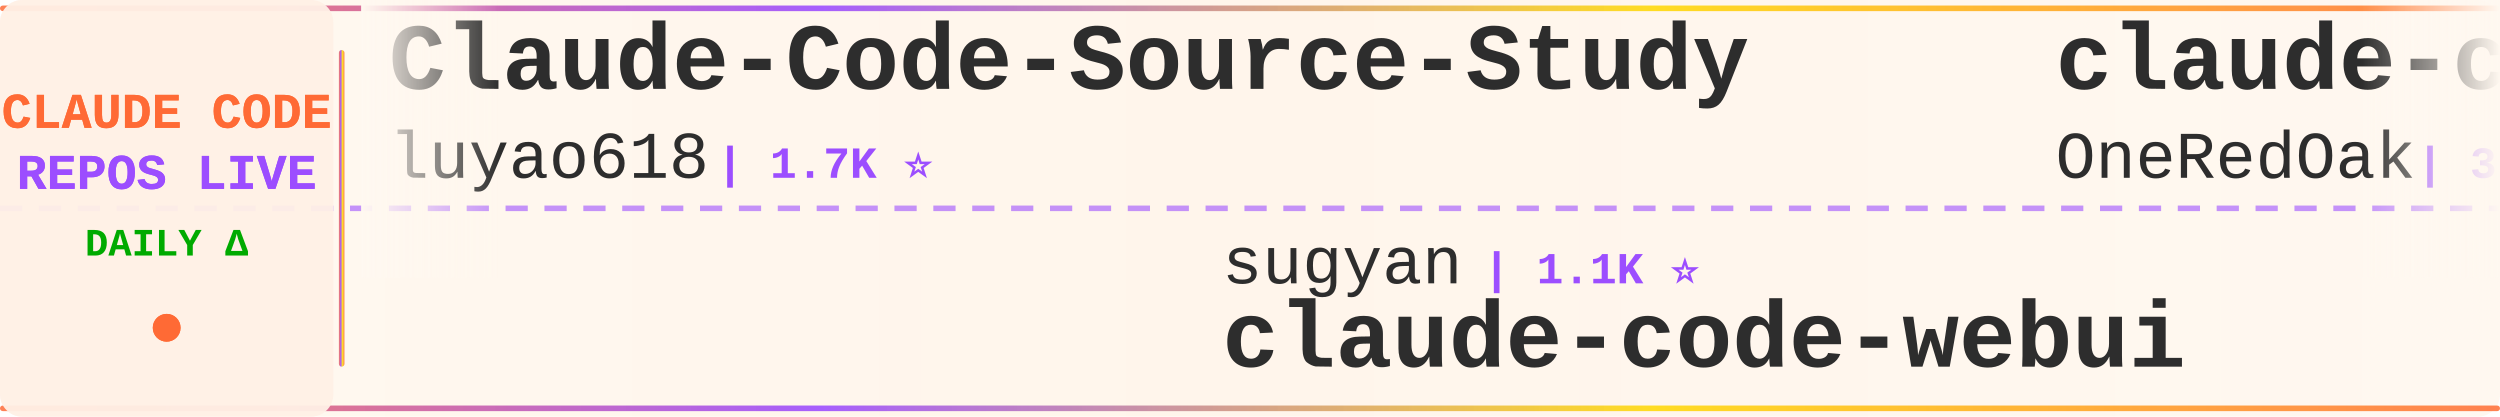
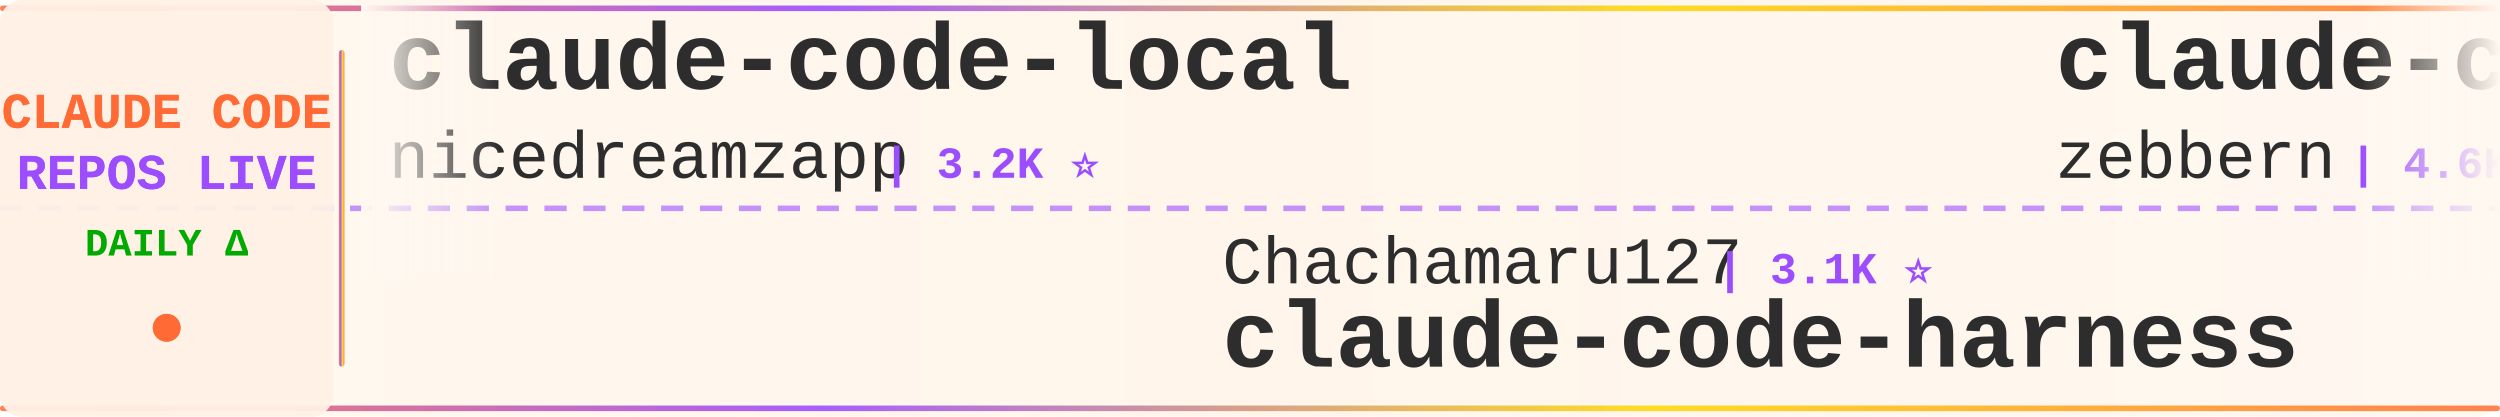
<svg xmlns="http://www.w3.org/2000/svg" width="900" height="150">
  <defs>
    <linearGradient id="tickerBg" x1="0%" y1="0%" x2="100%" y2="0%">
      <stop offset="0%" style="stop-color:#fff8f0;stop-opacity:0.98" />
      <stop offset="50%" style="stop-color:#fff5eb;stop-opacity:1" />
      <stop offset="100%" style="stop-color:#fff8f0;stop-opacity:0.98" />
    </linearGradient>
    <linearGradient id="borderGrad" x1="0%" y1="0%" x2="100%" y2="0%">
      <stop offset="0%" style="stop-color:#FF6B35;stop-opacity:0.85">
        <animate attributeName="stop-opacity" values="0.85;1;0.85" dur="2s" repeatCount="indefinite" />
      </stop>
      <stop offset="33%" style="stop-color:#9C4EFF;stop-opacity:0.9">
        <animate attributeName="stop-opacity" values="0.9;1;0.9" dur="2.2s" repeatCount="indefinite" />
      </stop>
      <stop offset="66%" style="stop-color:#FFD700;stop-opacity:0.85">
        <animate attributeName="stop-opacity" values="0.85;1;0.85" dur="1.8s" repeatCount="indefinite" />
      </stop>
      <stop offset="100%" style="stop-color:#FF6B35;stop-opacity:0.85">
        <animate attributeName="stop-opacity" values="0.85;1;0.85" dur="2s" repeatCount="indefinite" />
      </stop>
    </linearGradient>
    <filter id="textGlow">
      <feGaussianBlur stdDeviation="0.15" result="coloredBlur" />
      <feMerge>
        <feMergeNode in="coloredBlur" />
        <feMergeNode in="SourceGraphic" />
      </feMerge>
    </filter>
    <filter id="metricGlow">
      <feGaussianBlur stdDeviation="0.2" result="coloredBlur" />
      <feMerge>
        <feMergeNode in="coloredBlur" />
        <feMergeNode in="SourceGraphic" />
      </feMerge>
    </filter>
    <linearGradient id="leftFade" x1="0%" y1="0%" x2="100%" y2="0%">
      <stop offset="0%" style="stop-color:#fff8f0;stop-opacity:1" />
      <stop offset="100%" style="stop-color:#fff8f0;stop-opacity:0" />
    </linearGradient>
    <linearGradient id="rightFade" x1="0%" y1="0%" x2="100%" y2="0%">
      <stop offset="0%" style="stop-color:#fff8f0;stop-opacity:0" />
      <stop offset="100%" style="stop-color:#fff8f0;stop-opacity:1" />
    </linearGradient>
  </defs>
  <rect width="900" height="150" fill="url(#tickerBg)" rx="8" />
  <rect x="0" y="2" width="900" height="2" fill="url(#borderGrad)" rx="1" />
  <rect x="0" y="146" width="900" height="2" fill="url(#borderGrad)" rx="1" />
  <line x1="0" y1="75" x2="900" y2="75" stroke="#9C4EFF" stroke-width="2" stroke-dasharray="8 6" opacity="0.6" />
  <rect x="0" y="0" width="120" height="150" fill="#fff0e6" opacity="0.95" rx="8" />
  <text x="60" y="46" font-family="'Courier New', monospace" font-size="18" font-weight="bold" fill="#FF6B35" text-anchor="middle" filter="url(#textGlow)">
    CLAUDE CODE
  </text>
  <text x="60" y="68" font-family="'Courier New', monospace" font-size="18" font-weight="bold" fill="#9C4EFF" text-anchor="middle" filter="url(#textGlow)">
    REPOS LIVE
  </text>
  <text x="60" y="92" font-family="'Courier New', monospace" font-size="14" font-weight="bold" fill="#00aa00" text-anchor="middle">
    DAILY Δ
  </text>
  <circle cx="60" cy="118" r="5" fill="#FF6B35" filter="url(#metricGlow)">
    <animate attributeName="r" values="4;6;4" dur="1.5s" repeatCount="indefinite" />
    <animate attributeName="opacity" values="0.6;1;0.6" dur="1.5s" repeatCount="indefinite" />
  </circle>
  <rect x="122" y="18" width="2" height="114" fill="url(#borderGrad)" rx="1" />
  <clipPath id="tickerClip">
    <rect x="130" y="0" width="770" height="150" />
  </clipPath>
  <g clip-path="url(#tickerClip)">
    <g id="tickerItems">
      <animateTransform attributeName="transform" attributeType="XML" type="translate" from="0 0" to="-3000 0" dur="54s" repeatCount="indefinite" />
      <g transform="translate(0, 0)">
-         <text x="140" y="32" font-family="'Courier New', monospace" font-size="34" font-weight="bold" fill="#2d2d2d">Claude-Code-Source-Study</text>
-         <text x="140" y="64" font-family="'Courier New', monospace" font-size="24" font-weight="normal" fill="#2d2d2d" opacity="1.0">luyao618</text>
-         <text x="258" y="64" font-family="'Courier New', monospace" font-size="16" font-weight="bold" fill="#9C4EFF"> | 1.7K ⭐</text>
+         <text x="140" y="32" font-family="'Courier New', monospace" font-size="34" font-weight="bold" fill="#2d2d2d">claude-code-local</text>
+         <text x="140" y="64" font-family="'Courier New', monospace" font-size="24" font-weight="normal" fill="#2d2d2d" opacity="1.0">nicedreamzapp</text>
+         <text x="318" y="64" font-family="'Courier New', monospace" font-size="16" font-weight="bold" fill="#9C4EFF"> | 3.2K ⭐</text>
      </g>
      <g transform="translate(300, 0)">
-         <text x="140" y="102" font-family="'Courier New', monospace" font-size="24" font-weight="normal" fill="#2d2d2d" opacity="1.0">sugyan</text>
-         <text x="234" y="102" font-family="'Courier New', monospace" font-size="16" font-weight="bold" fill="#9C4EFF"> | 1.1K ⭐</text>
-         <text x="140" y="132" font-family="'Courier New', monospace" font-size="34" font-weight="bold" fill="#2d2d2d">claude-code-webui</text>
+         <text x="140" y="102" font-family="'Courier New', monospace" font-size="24" font-weight="normal" fill="#2d2d2d" opacity="1.0">Chachamaru127</text>
+         <text x="318" y="102" font-family="'Courier New', monospace" font-size="16" font-weight="bold" fill="#9C4EFF"> | 3.1K ⭐</text>
+         <text x="140" y="132" font-family="'Courier New', monospace" font-size="34" font-weight="bold" fill="#2d2d2d">claude-code-harness</text>
      </g>
      <g transform="translate(600, 0)">
-         <text x="140" y="32" font-family="'Courier New', monospace" font-size="34" font-weight="bold" fill="#2d2d2d">claude-code-workflows</text>
-         <text x="140" y="64" font-family="'Courier New', monospace" font-size="24" font-weight="normal" fill="#2d2d2d" opacity="1.0">OneRedOak</text>
-         <text x="270" y="64" font-family="'Courier New', monospace" font-size="16" font-weight="bold" fill="#9C4EFF"> | 3.9K ⭐</text>
+         <text x="140" y="32" font-family="'Courier New', monospace" font-size="34" font-weight="bold" fill="#2d2d2d">claude-code-guide</text>
+         <text x="140" y="64" font-family="'Courier New', monospace" font-size="24" font-weight="normal" fill="#2d2d2d" opacity="1.0">zebbern</text>
+         <text x="246" y="64" font-family="'Courier New', monospace" font-size="16" font-weight="bold" fill="#9C4EFF"> | 4.6K ⭐ +1</text>
      </g>
      <g transform="translate(900, 0)">
-         <text x="140" y="102" font-family="'Courier New', monospace" font-size="24" font-weight="normal" fill="#2d2d2d" opacity="1.0">Yuyz0112</text>
-         <text x="258" y="102" font-family="'Courier New', monospace" font-size="16" font-weight="bold" fill="#9C4EFF"> | 2.4K ⭐</text>
-         <text x="140" y="132" font-family="'Courier New', monospace" font-size="34" font-weight="bold" fill="#2d2d2d">claude-code-reverse</text>
+         <text x="140" y="102" font-family="'Courier New', monospace" font-size="24" font-weight="normal" fill="#2d2d2d" opacity="1.0">777genius</text>
+         <text x="270" y="102" font-family="'Courier New', monospace" font-size="16" font-weight="bold" fill="#9C4EFF"> | 926 ⭐</text>
+         <text x="140" y="132" font-family="'Courier New', monospace" font-size="34" font-weight="bold" fill="#2d2d2d">claude-code-source-code</text>
      </g>
      <g transform="translate(1200, 0)">
-         <text x="140" y="32" font-family="'Courier New', monospace" font-size="34" font-weight="bold" fill="#2d2d2d">Claude-Code-Usage-Monito...</text>
-         <text x="140" y="64" font-family="'Courier New', monospace" font-size="24" font-weight="normal" fill="#2d2d2d" opacity="1.0">Maciek-roboblog</text>
-         <text x="342" y="64" font-family="'Courier New', monospace" font-size="16" font-weight="bold" fill="#9C4EFF"> | 8.6K ⭐ -1</text>
+         <text x="140" y="32" font-family="'Courier New', monospace" font-size="34" font-weight="bold" fill="#2d2d2d">claude_code_src</text>
+         <text x="140" y="64" font-family="'Courier New', monospace" font-size="24" font-weight="normal" fill="#2d2d2d" opacity="1.0">ponponon</text>
+         <text x="258" y="64" font-family="'Courier New', monospace" font-size="16" font-weight="bold" fill="#9C4EFF"> | 2.3K ⭐ +1</text>
      </g>
      <g transform="translate(1500, 0)">
-         <text x="140" y="102" font-family="'Courier New', monospace" font-size="24" font-weight="normal" fill="#2d2d2d" opacity="1.0">shanraisshan</text>
-         <text x="306" y="102" font-family="'Courier New', monospace" font-size="16" font-weight="bold" fill="#9C4EFF"> | 64.9K ⭐ +5</text>
-         <text x="140" y="132" font-family="'Courier New', monospace" font-size="34" font-weight="bold" fill="#2d2d2d">claude-code-best-practic...</text>
+         <text x="140" y="102" font-family="'Courier New', monospace" font-size="24" font-weight="normal" fill="#2d2d2d" opacity="1.0">WorldFlowAI</text>
+         <text x="294" y="102" font-family="'Courier New', monospace" font-size="16" font-weight="bold" fill="#9C4EFF"> | 1.6K ⭐ +2</text>
+         <text x="140" y="132" font-family="'Courier New', monospace" font-size="34" font-weight="bold" fill="#2d2d2d">everything-claude-code</text>
      </g>
      <g transform="translate(1800, 0)">
-         <text x="140" y="32" font-family="'Courier New', monospace" font-size="34" font-weight="bold" fill="#2d2d2d">claude-code-router</text>
-         <text x="140" y="64" font-family="'Courier New', monospace" font-size="24" font-weight="normal" fill="#2d2d2d" opacity="1.0">musistudio</text>
-         <text x="282" y="64" font-family="'Courier New', monospace" font-size="16" font-weight="bold" fill="#9C4EFF"> | 36.8K ⭐ +1</text>
+         <text x="140" y="32" font-family="'Courier New', monospace" font-size="34" font-weight="bold" fill="#2d2d2d">claude-code-reverse</text>
+         <text x="140" y="64" font-family="'Courier New', monospace" font-size="24" font-weight="normal" fill="#2d2d2d" opacity="1.0">Yuyz0112</text>
+         <text x="258" y="64" font-family="'Courier New', monospace" font-size="16" font-weight="bold" fill="#9C4EFF"> | 2.4K ⭐</text>
      </g>
      <g transform="translate(2100, 0)">
-         <text x="140" y="102" font-family="'Courier New', monospace" font-size="24" font-weight="normal" fill="#2d2d2d" opacity="1.0">krusemediallc</text>
-         <text x="318" y="102" font-family="'Courier New', monospace" font-size="16" font-weight="bold" fill="#9C4EFF"> | 1.4K ⭐ +1</text>
-         <text x="140" y="132" font-family="'Courier New', monospace" font-size="34" font-weight="bold" fill="#2d2d2d">arcads-claude-code</text>
+         <text x="140" y="102" font-family="'Courier New', monospace" font-size="24" font-weight="normal" fill="#2d2d2d" opacity="1.0">anthropics</text>
+         <text x="282" y="102" font-family="'Courier New', monospace" font-size="16" font-weight="bold" fill="#9C4EFF"> | 171.0K ⭐ +11</text>
+         <text x="140" y="132" font-family="'Courier New', monospace" font-size="34" font-weight="bold" fill="#2d2d2d">skills</text>
      </g>
      <g transform="translate(2400, 0)">
-         <text x="140" y="32" font-family="'Courier New', monospace" font-size="34" font-weight="bold" fill="#2d2d2d">Claude-Code</text>
-         <text x="140" y="64" font-family="'Courier New', monospace" font-size="24" font-weight="normal" fill="#2d2d2d" opacity="1.0">KPR111</text>
-         <text x="234" y="64" font-family="'Courier New', monospace" font-size="16" font-weight="bold" fill="#9C4EFF"> | 18 ⭐</text>
+         <text x="140" y="32" font-family="'Courier New', monospace" font-size="34" font-weight="bold" fill="#2d2d2d">claude-code-book</text>
+         <text x="140" y="64" font-family="'Courier New', monospace" font-size="24" font-weight="normal" fill="#2d2d2d" opacity="1.0">lintsinghua</text>
+         <text x="294" y="64" font-family="'Courier New', monospace" font-size="16" font-weight="bold" fill="#9C4EFF"> | 4.1K ⭐</text>
      </g>
      <g transform="translate(2700, 0)">
-         <text x="140" y="102" font-family="'Courier New', monospace" font-size="24" font-weight="normal" fill="#2d2d2d" opacity="1.0">JrCx7scC</text>
-         <text x="258" y="102" font-family="'Courier New', monospace" font-size="16" font-weight="bold" fill="#9C4EFF"> | 374 ⭐</text>
-         <text x="140" y="132" font-family="'Courier New', monospace" font-size="34" font-weight="bold" fill="#2d2d2d">claude-code-source</text>
+         <text x="140" y="102" font-family="'Courier New', monospace" font-size="24" font-weight="normal" fill="#2d2d2d" opacity="1.0">Alishahryar1</text>
+         <text x="306" y="102" font-family="'Courier New', monospace" font-size="16" font-weight="bold" fill="#9C4EFF"> | 47.3K ⭐ +55</text>
+         <text x="140" y="132" font-family="'Courier New', monospace" font-size="34" font-weight="bold" fill="#2d2d2d">free-claude-code</text>
      </g>
      <g transform="translate(3000, 0)">
-         <text x="140" y="32" font-family="'Courier New', monospace" font-size="34" font-weight="bold" fill="#2d2d2d">Claude-Code-Source-Study</text>
-         <text x="140" y="64" font-family="'Courier New', monospace" font-size="24" font-weight="normal" fill="#2d2d2d" opacity="1.0">luyao618</text>
-         <text x="258" y="64" font-family="'Courier New', monospace" font-size="16" font-weight="bold" fill="#9C4EFF"> | 1.7K ⭐</text>
+         <text x="140" y="32" font-family="'Courier New', monospace" font-size="34" font-weight="bold" fill="#2d2d2d">claude-code-local</text>
+         <text x="140" y="64" font-family="'Courier New', monospace" font-size="24" font-weight="normal" fill="#2d2d2d" opacity="1.0">nicedreamzapp</text>
+         <text x="318" y="64" font-family="'Courier New', monospace" font-size="16" font-weight="bold" fill="#9C4EFF"> | 3.2K ⭐</text>
      </g>
      <g transform="translate(3300, 0)">
-         <text x="140" y="102" font-family="'Courier New', monospace" font-size="24" font-weight="normal" fill="#2d2d2d" opacity="1.0">sugyan</text>
-         <text x="234" y="102" font-family="'Courier New', monospace" font-size="16" font-weight="bold" fill="#9C4EFF"> | 1.1K ⭐</text>
-         <text x="140" y="132" font-family="'Courier New', monospace" font-size="34" font-weight="bold" fill="#2d2d2d">claude-code-webui</text>
+         <text x="140" y="102" font-family="'Courier New', monospace" font-size="24" font-weight="normal" fill="#2d2d2d" opacity="1.0">Chachamaru127</text>
+         <text x="318" y="102" font-family="'Courier New', monospace" font-size="16" font-weight="bold" fill="#9C4EFF"> | 3.1K ⭐</text>
+         <text x="140" y="132" font-family="'Courier New', monospace" font-size="34" font-weight="bold" fill="#2d2d2d">claude-code-harness</text>
      </g>
      <g transform="translate(3600, 0)">
-         <text x="140" y="32" font-family="'Courier New', monospace" font-size="34" font-weight="bold" fill="#2d2d2d">claude-code-workflows</text>
-         <text x="140" y="64" font-family="'Courier New', monospace" font-size="24" font-weight="normal" fill="#2d2d2d" opacity="1.0">OneRedOak</text>
-         <text x="270" y="64" font-family="'Courier New', monospace" font-size="16" font-weight="bold" fill="#9C4EFF"> | 3.9K ⭐</text>
+         <text x="140" y="32" font-family="'Courier New', monospace" font-size="34" font-weight="bold" fill="#2d2d2d">claude-code-guide</text>
+         <text x="140" y="64" font-family="'Courier New', monospace" font-size="24" font-weight="normal" fill="#2d2d2d" opacity="1.0">zebbern</text>
+         <text x="246" y="64" font-family="'Courier New', monospace" font-size="16" font-weight="bold" fill="#9C4EFF"> | 4.6K ⭐ +1</text>
      </g>
      <g transform="translate(3900, 0)">
-         <text x="140" y="102" font-family="'Courier New', monospace" font-size="24" font-weight="normal" fill="#2d2d2d" opacity="1.0">Yuyz0112</text>
-         <text x="258" y="102" font-family="'Courier New', monospace" font-size="16" font-weight="bold" fill="#9C4EFF"> | 2.4K ⭐</text>
-         <text x="140" y="132" font-family="'Courier New', monospace" font-size="34" font-weight="bold" fill="#2d2d2d">claude-code-reverse</text>
+         <text x="140" y="102" font-family="'Courier New', monospace" font-size="24" font-weight="normal" fill="#2d2d2d" opacity="1.0">777genius</text>
+         <text x="270" y="102" font-family="'Courier New', monospace" font-size="16" font-weight="bold" fill="#9C4EFF"> | 926 ⭐</text>
+         <text x="140" y="132" font-family="'Courier New', monospace" font-size="34" font-weight="bold" fill="#2d2d2d">claude-code-source-code</text>
      </g>
    </g>
  </g>
  <rect x="130" y="0" width="50" height="100" fill="url(#leftFade)" />
  <rect x="850" y="0" width="50" height="100" fill="url(#rightFade)" />
</svg>
